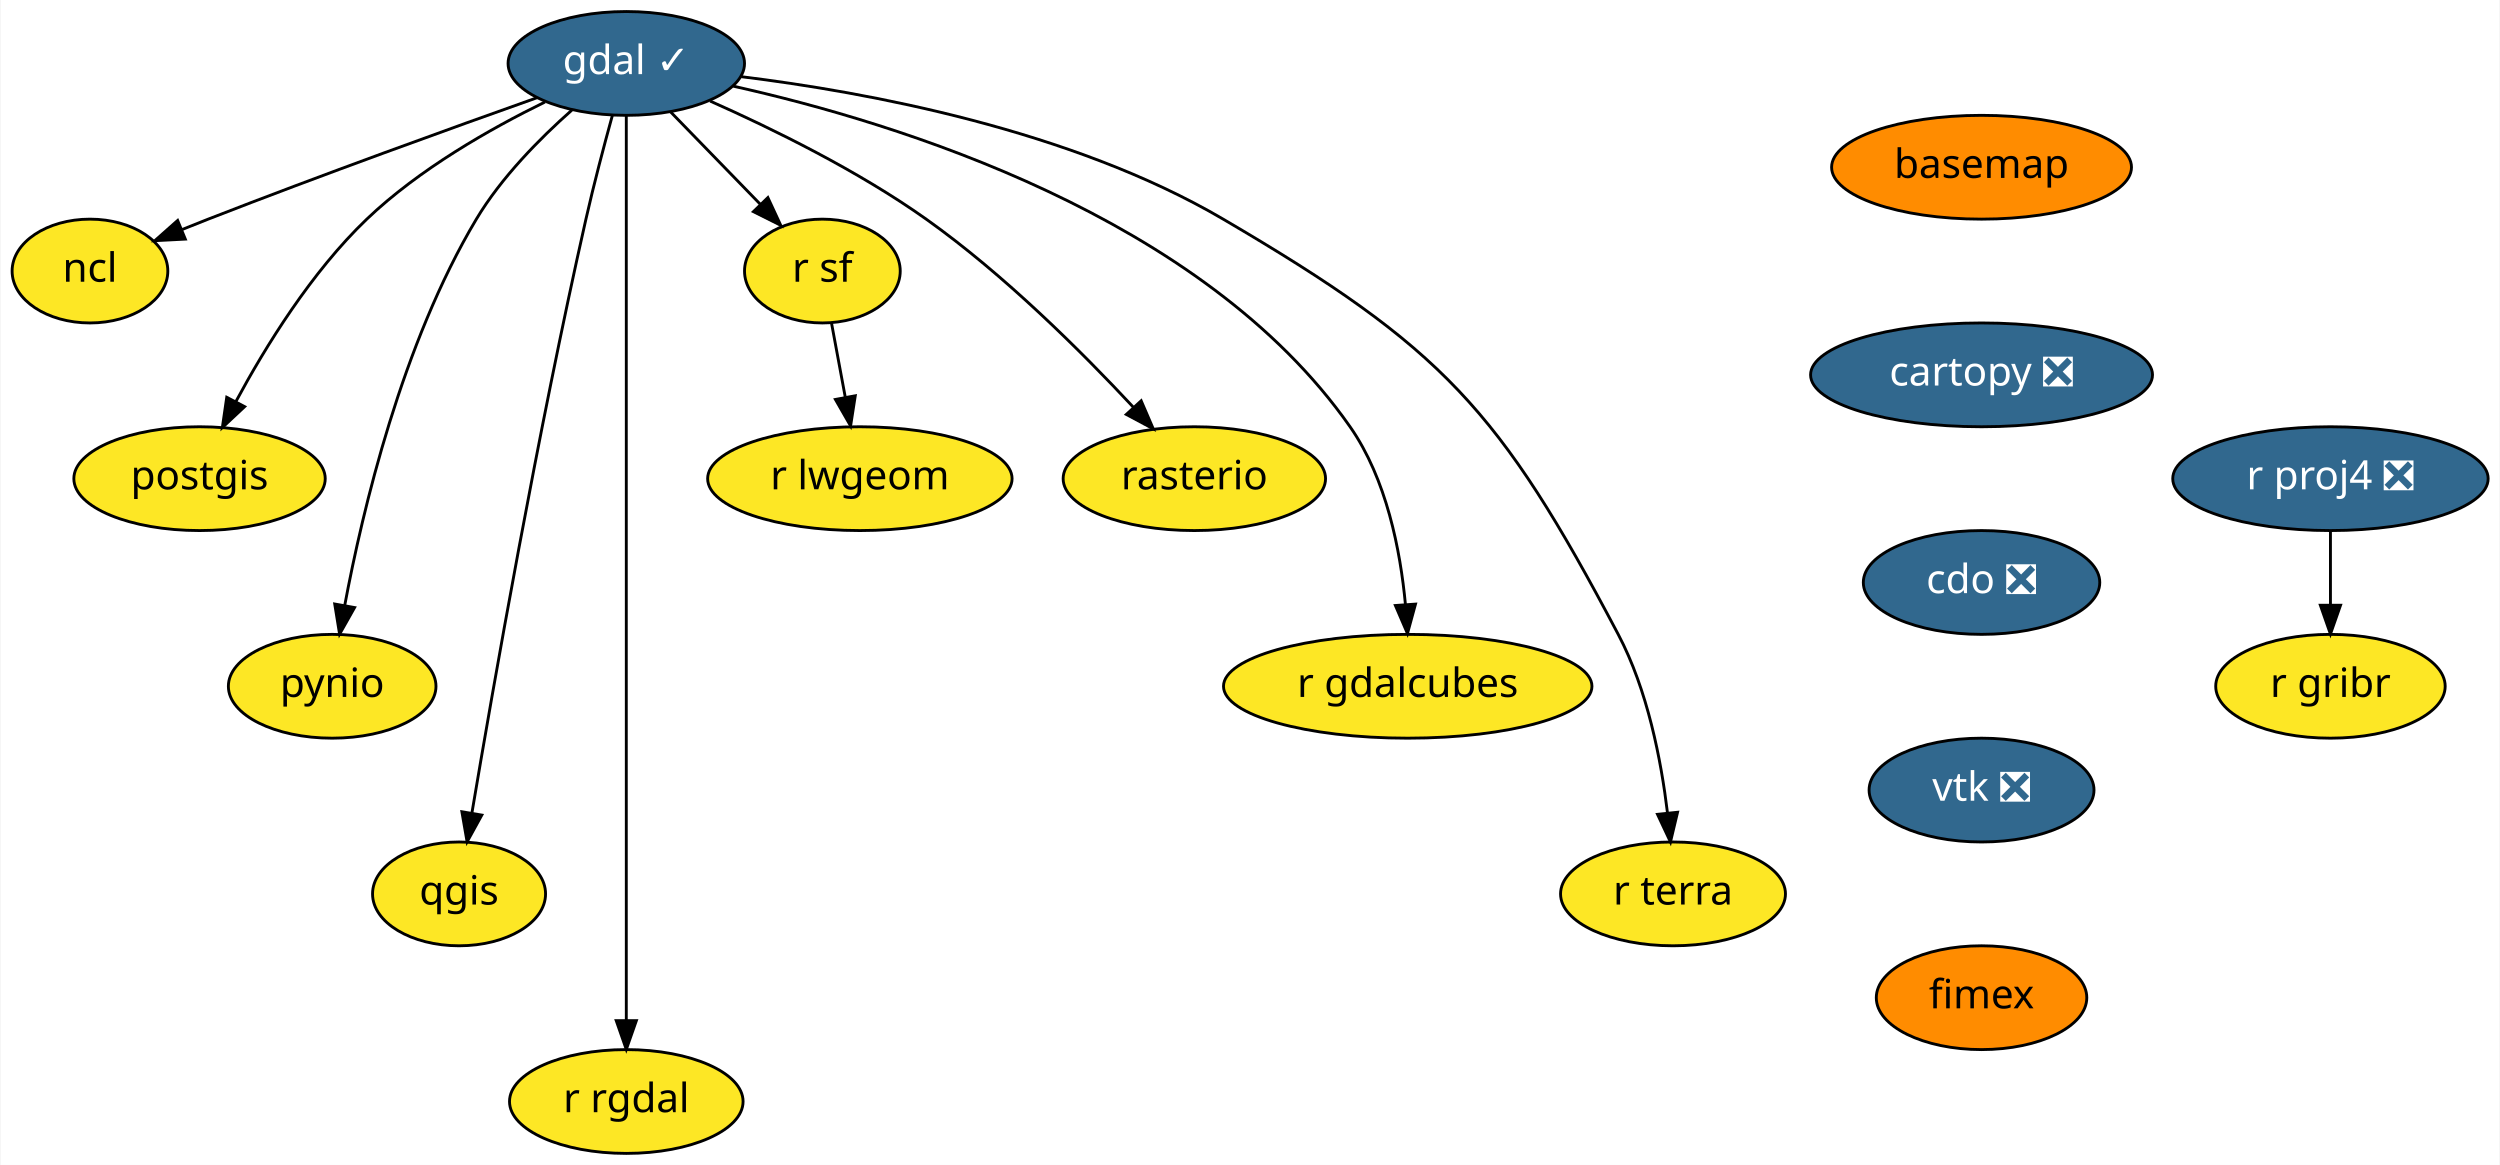
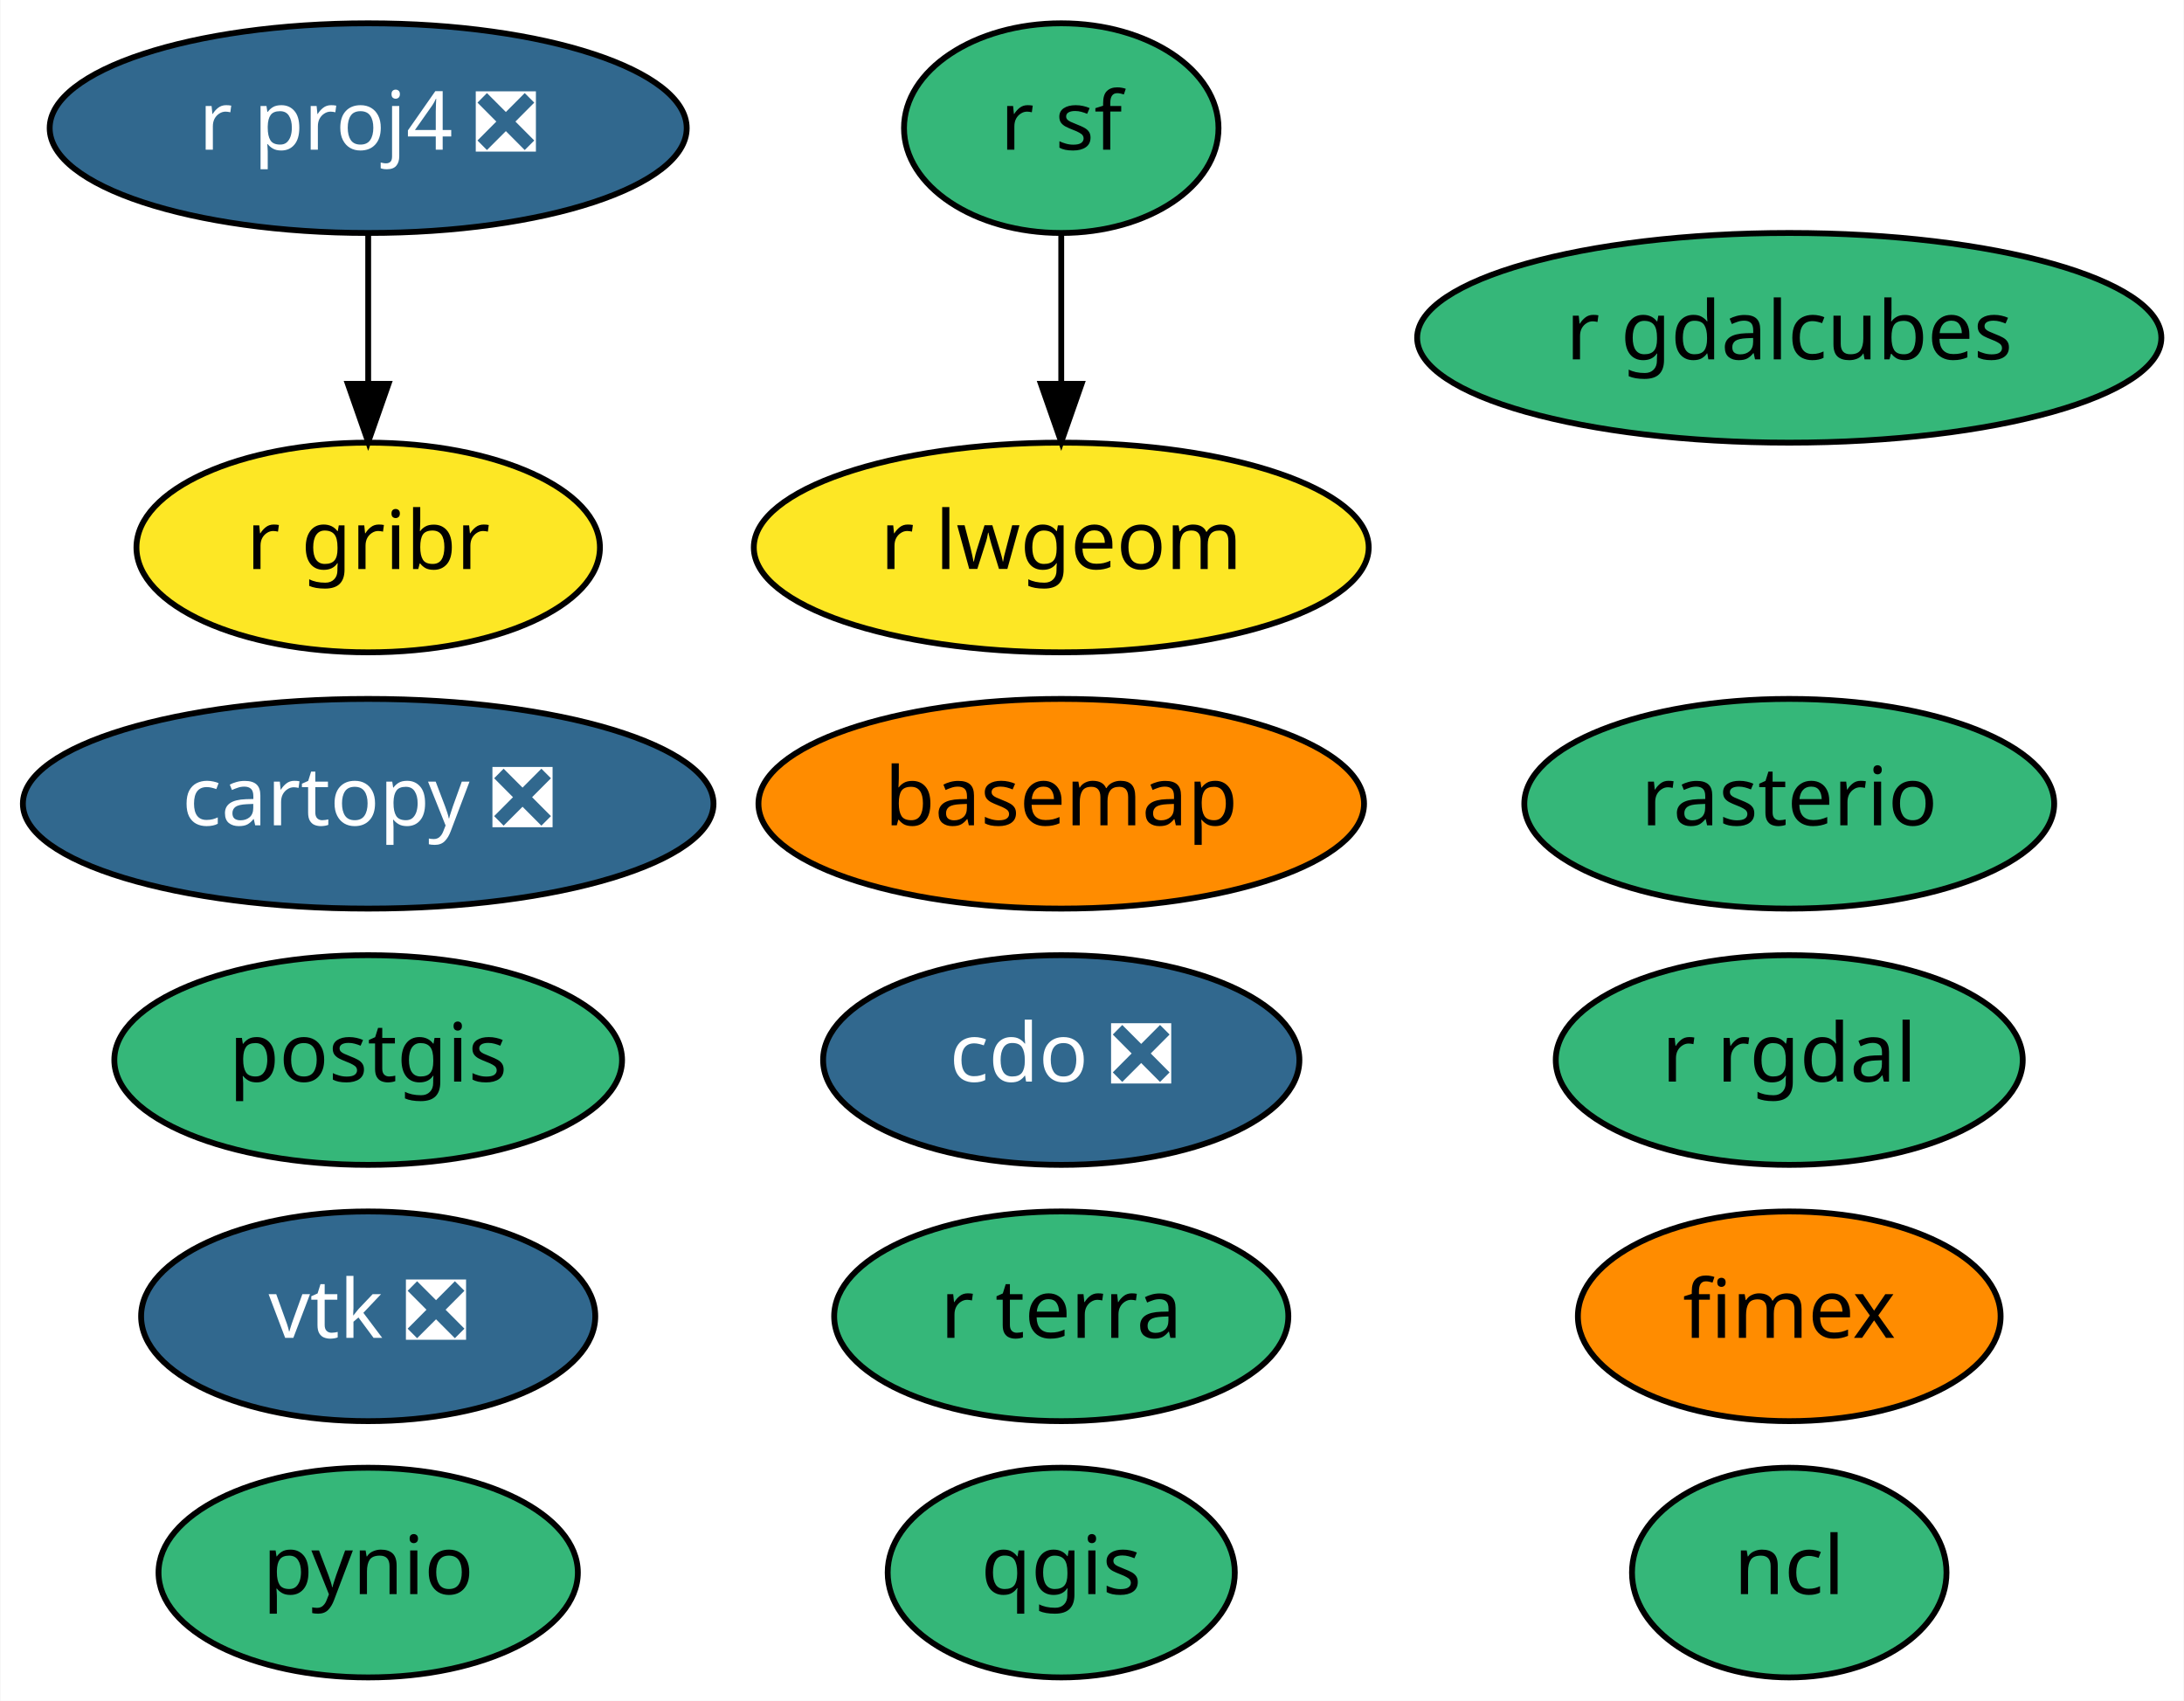
- <svg xmlns="http://www.w3.org/2000/svg" xmlns:xlink="http://www.w3.org/1999/xlink" width="867pt" height="404pt" viewBox="0.00 0.00 866.60 404.00">
-   <g id="graph0" class="graph" transform="scale(1 1) rotate(0) translate(4 400)">
-     <polygon fill="white" stroke="transparent" points="-4,4 -4,-400 862.6,-400 862.6,4 -4,4" />
+ <svg xmlns="http://www.w3.org/2000/svg" xmlns:xlink="http://www.w3.org/1999/xlink" width="375pt" height="292pt" viewBox="0.00 0.00 374.84 292.00">
+   <g id="graph0" class="graph" transform="scale(1 1) rotate(0) translate(4 288)">
+     <polygon fill="white" stroke="transparent" points="-4,4 -4,-288 370.84,-288 370.84,4 -4,4" />
    <g id="node1" class="node">
      <g id="a_node1">
        <a xlink:href="https://github.com/conda-forge/basemap-feedstock" xlink:title="basemap">
-           <ellipse fill="#ff8c00" stroke="black" cx="683" cy="-342" rx="52" ry="18" />
-           <text text-anchor="middle" x="683" y="-338.3" font-family="Times-Roman" font-size="14.00">basemap</text>
+           <ellipse fill="#ff8c00" stroke="black" cx="178.14" cy="-150" rx="51.99" ry="18" />
+           <text text-anchor="middle" x="178.14" y="-146.3" font-family="Times-Roman" font-size="14.00">basemap</text>
        </a>
      </g>
    </g>
    <g id="node2" class="node">
      <g id="a_node2">
        <a xlink:href="https://github.com/conda-forge/cartopy-feedstock/pull/112" xlink:title="cartopy ❎">
-           <ellipse fill="#31688e" stroke="black" cx="683" cy="-270" rx="59.29" ry="18" />
-           <text text-anchor="middle" x="683" y="-266.3" font-family="Times-Roman" font-size="14.00" fill="white">cartopy ❎</text>
+           <ellipse fill="#31688e" stroke="black" cx="59.14" cy="-150" rx="59.29" ry="18" />
+           <text text-anchor="middle" x="59.14" y="-146.3" font-family="Times-Roman" font-size="14.00" fill="white">cartopy ❎</text>
        </a>
      </g>
    </g>
    <g id="node3" class="node">
      <g id="a_node3">
        <a xlink:href="https://github.com/conda-forge/cdo-feedstock/pull/96" xlink:title="cdo ❎">
-           <ellipse fill="#31688e" stroke="black" cx="683" cy="-198" rx="41" ry="18" />
-           <text text-anchor="middle" x="683" y="-194.3" font-family="Times-Roman" font-size="14.00" fill="white">cdo ❎</text>
+           <ellipse fill="#31688e" stroke="black" cx="178.14" cy="-106" rx="40.89" ry="18" />
+           <text text-anchor="middle" x="178.14" y="-102.3" font-family="Times-Roman" font-size="14.00" fill="white">cdo ❎</text>
        </a>
      </g>
    </g>
    <g id="node4" class="node">
      <g id="a_node4">
-         <a xlink:href="https://github.com/conda-forge/vtk-feedstock/pull/190" xlink:title="vtk ❎">
-           <ellipse fill="#31688e" stroke="black" cx="683" cy="-126" rx="39" ry="18" />
-           <text text-anchor="middle" x="683" y="-122.3" font-family="Times-Roman" font-size="14.00" fill="white">vtk ❎</text>
-         </a>
-       </g>
-     </g>
-     <g id="node18" class="node">
-       <g id="a_node18">
-         <a xlink:href="https://github.com/conda-forge/fimex-feedstock" xlink:title="fimex">
-           <ellipse fill="#ff8c00" stroke="black" cx="683" cy="-54" rx="36.5" ry="18" />
-           <text text-anchor="middle" x="683" y="-50.3" font-family="Times-Roman" font-size="14.00">fimex</text>
+         <a xlink:href="https://github.com/conda-forge/ncl-feedstock" xlink:title="ncl">
+           <ellipse fill="#35b779" stroke="black" cx="303.14" cy="-18" rx="27" ry="18" />
+           <text text-anchor="middle" x="303.14" y="-14.3" font-family="Times-Roman" font-size="14.00">ncl</text>
        </a>
      </g>
    </g>
    <g id="node5" class="node">
      <g id="a_node5">
-         <a xlink:href="https://github.com/conda-forge/gdal-feedstock/pull/500" xlink:title="gdal ✓">
-           <ellipse fill="#31688e" stroke="black" cx="213" cy="-378" rx="41" ry="18" />
-           <text text-anchor="middle" x="213" y="-374.3" font-family="Times-Roman" font-size="14.00" fill="white">gdal ✓</text>
+         <a xlink:href="https://github.com/conda-forge/postgis-feedstock" xlink:title="postgis">
+           <ellipse fill="#35b779" stroke="black" cx="59.14" cy="-106" rx="43.59" ry="18" />
+           <text text-anchor="middle" x="59.14" y="-102.3" font-family="Times-Roman" font-size="14.00">postgis</text>
        </a>
      </g>
    </g>
    <g id="node6" class="node">
      <g id="a_node6">
-         <a xlink:href="https://github.com/conda-forge/ncl-feedstock" xlink:title="ncl">
-           <ellipse fill="#fde725" stroke="black" cx="27" cy="-306" rx="27" ry="18" />
-           <text text-anchor="middle" x="27" y="-302.3" font-family="Times-Roman" font-size="14.00">ncl</text>
+         <a xlink:href="https://github.com/conda-forge/pynio-feedstock" xlink:title="pynio">
+           <ellipse fill="#35b779" stroke="black" cx="59.14" cy="-18" rx="36" ry="18" />
+           <text text-anchor="middle" x="59.14" y="-14.3" font-family="Times-Roman" font-size="14.00">pynio</text>
        </a>
      </g>
    </g>
-     <g id="edge4" class="edge">
-       <path fill="none" stroke="black" d="M182.03,-366.11C152.57,-355.65 107.08,-339.24 68,-324 65.08,-322.86 62.05,-321.65 59.02,-320.43" />
-       <polygon fill="black" stroke="black" points="60.07,-317.08 49.49,-316.53 57.41,-323.55 60.07,-317.08" />
-     </g>
    <g id="node7" class="node">
      <g id="a_node7">
-         <a xlink:href="https://github.com/conda-forge/postgis-feedstock" xlink:title="postgis">
-           <ellipse fill="#fde725" stroke="black" cx="65" cy="-234" rx="43.59" ry="18" />
-           <text text-anchor="middle" x="65" y="-230.3" font-family="Times-Roman" font-size="14.00">postgis</text>
+         <a xlink:href="https://github.com/conda-forge/qgis-feedstock" xlink:title="qgis">
+           <ellipse fill="#35b779" stroke="black" cx="178.14" cy="-18" rx="29.8" ry="18" />
+           <text text-anchor="middle" x="178.14" y="-14.3" font-family="Times-Roman" font-size="14.00">qgis</text>
        </a>
      </g>
    </g>
-     <g id="edge5" class="edge">
-       <path fill="none" stroke="black" d="M184.79,-364.62C165.83,-355.34 141.09,-341.29 123,-324 103.84,-305.69 87.91,-279.89 77.63,-260.78" />
-       <polygon fill="black" stroke="black" points="80.64,-258.98 72.91,-251.73 74.43,-262.22 80.64,-258.98" />
-     </g>
    <g id="node8" class="node">
      <g id="a_node8">
-         <a xlink:href="https://github.com/conda-forge/pynio-feedstock" xlink:title="pynio">
-           <ellipse fill="#fde725" stroke="black" cx="111" cy="-162" rx="36" ry="18" />
-           <text text-anchor="middle" x="111" y="-158.3" font-family="Times-Roman" font-size="14.00">pynio</text>
+         <a xlink:href="https://github.com/conda-forge/r-proj4-feedstock/pull/28" xlink:title="r proj4 ❎">
+           <ellipse fill="#31688e" stroke="black" cx="59.14" cy="-266" rx="54.69" ry="18" />
+           <text text-anchor="middle" x="59.14" y="-262.3" font-family="Times-Roman" font-size="14.00" fill="white">r proj4 ❎</text>
        </a>
      </g>
    </g>
-     <g id="edge6" class="edge">
-       <path fill="none" stroke="black" d="M194.11,-361.8C183.07,-352.04 169.66,-338.5 161,-324 135.27,-280.92 121.58,-223.33 115.34,-189.99" />
-       <polygon fill="black" stroke="black" points="118.77,-189.3 113.57,-180.07 111.88,-190.53 118.77,-189.3" />
+     <g id="node13" class="node">
+       <g id="a_node13">
+         <a xlink:href="https://github.com/conda-forge/r-gribr-feedstock" xlink:title="r gribr">
+           <ellipse fill="#fde725" stroke="black" cx="59.14" cy="-194" rx="39.79" ry="18" />
+           <text text-anchor="middle" x="59.14" y="-190.3" font-family="Times-Roman" font-size="14.00">r gribr</text>
+         </a>
+       </g>
+     </g>
+     <g id="edge1" class="edge">
+       <path fill="none" stroke="black" d="M59.14,-247.7C59.14,-239.98 59.14,-230.71 59.14,-222.11" />
+       <polygon fill="black" stroke="black" points="62.64,-222.1 59.14,-212.1 55.64,-222.1 62.64,-222.1" />
    </g>
    <g id="node9" class="node">
      <g id="a_node9">
-         <a xlink:href="https://github.com/conda-forge/qgis-feedstock" xlink:title="qgis">
-           <ellipse fill="#fde725" stroke="black" cx="155" cy="-90" rx="30" ry="18" />
-           <text text-anchor="middle" x="155" y="-86.3" font-family="Times-Roman" font-size="14.00">qgis</text>
+         <a xlink:href="https://github.com/conda-forge/r-rgdal-feedstock" xlink:title="r rgdal">
+           <ellipse fill="#35b779" stroke="black" cx="303.14" cy="-106" rx="40.09" ry="18" />
+           <text text-anchor="middle" x="303.14" y="-102.3" font-family="Times-Roman" font-size="14.00">r rgdal</text>
        </a>
      </g>
    </g>
-     <g id="edge7" class="edge">
-       <path fill="none" stroke="black" d="M208.15,-359.89C205.3,-349.55 201.73,-336.07 199,-324 182.26,-249.97 166.81,-161.72 159.47,-118.13" />
-       <polygon fill="black" stroke="black" points="162.89,-117.33 157.79,-108.04 155.98,-118.48 162.89,-117.33" />
-     </g>
    <g id="node10" class="node">
      <g id="a_node10">
-         <a xlink:href="https://github.com/conda-forge/r-rgdal-feedstock" xlink:title="r rgdal">
-           <ellipse fill="#fde725" stroke="black" cx="213" cy="-18" rx="40.5" ry="18" />
-           <text text-anchor="middle" x="213" y="-14.3" font-family="Times-Roman" font-size="14.00">r rgdal</text>
+         <a xlink:href="https://github.com/conda-forge/r-sf-feedstock" xlink:title="r sf">
+           <ellipse fill="#35b779" stroke="black" cx="178.14" cy="-266" rx="27" ry="18" />
+           <text text-anchor="middle" x="178.14" y="-262.3" font-family="Times-Roman" font-size="14.00">r sf</text>
        </a>
      </g>
    </g>
-     <g id="edge8" class="edge">
-       <path fill="none" stroke="black" d="M213,-359.95C213,-333.29 213,-280.11 213,-235 213,-235 213,-235 213,-161 213,-121 213,-74.65 213,-46.08" />
-       <polygon fill="black" stroke="black" points="216.5,-46.05 213,-36.05 209.5,-46.05 216.5,-46.05" />
+     <g id="node14" class="node">
+       <g id="a_node14">
+         <a xlink:href="https://github.com/conda-forge/r-lwgeom-feedstock" xlink:title="r lwgeom">
+           <ellipse fill="#fde725" stroke="black" cx="178.14" cy="-194" rx="52.79" ry="18" />
+           <text text-anchor="middle" x="178.14" y="-190.3" font-family="Times-Roman" font-size="14.00">r lwgeom</text>
+         </a>
+       </g>
+     </g>
+     <g id="edge2" class="edge">
+       <path fill="none" stroke="black" d="M178.14,-247.7C178.14,-239.98 178.14,-230.71 178.14,-222.11" />
+       <polygon fill="black" stroke="black" points="181.64,-222.1 178.14,-212.1 174.64,-222.1 181.64,-222.1" />
    </g>
    <g id="node11" class="node">
      <g id="a_node11">
-         <a xlink:href="https://github.com/conda-forge/r-sf-feedstock" xlink:title="r sf">
-           <ellipse fill="#fde725" stroke="black" cx="281" cy="-306" rx="27" ry="18" />
-           <text text-anchor="middle" x="281" y="-302.3" font-family="Times-Roman" font-size="14.00">r sf</text>
+         <a xlink:href="https://github.com/conda-forge/rasterio-feedstock" xlink:title="rasterio">
+           <ellipse fill="#35b779" stroke="black" cx="303.14" cy="-150" rx="45.49" ry="18" />
+           <text text-anchor="middle" x="303.14" y="-146.3" font-family="Times-Roman" font-size="14.00">rasterio</text>
        </a>
      </g>
    </g>
-     <g id="edge9" class="edge">
-       <path fill="none" stroke="black" d="M228.43,-361.12C237.64,-351.64 249.47,-339.46 259.57,-329.06" />
-       <polygon fill="black" stroke="black" points="262.1,-331.48 266.56,-321.86 257.08,-326.6 262.1,-331.48" />
-     </g>
    <g id="node12" class="node">
      <g id="a_node12">
-         <a xlink:href="https://github.com/conda-forge/rasterio-feedstock" xlink:title="rasterio">
-           <ellipse fill="#fde725" stroke="black" cx="410" cy="-234" rx="45.5" ry="18" />
-           <text text-anchor="middle" x="410" y="-230.3" font-family="Times-Roman" font-size="14.00">rasterio</text>
+         <a xlink:href="https://github.com/conda-forge/vtk-feedstock/pull/190" xlink:title="vtk ❎">
+           <ellipse fill="#31688e" stroke="black" cx="59.14" cy="-62" rx="38.99" ry="18" />
+           <text text-anchor="middle" x="59.14" y="-58.3" font-family="Times-Roman" font-size="14.00" fill="white">vtk ❎</text>
        </a>
      </g>
    </g>
-     <g id="edge10" class="edge">
-       <path fill="none" stroke="black" d="M242.09,-364.94C263.69,-355.35 293.37,-340.78 317,-324 344.07,-304.78 371.03,-277.9 388.9,-258.72" />
-       <polygon fill="black" stroke="black" points="391.56,-261.01 395.75,-251.28 386.4,-256.27 391.56,-261.01" />
-     </g>
-     <g id="node13" class="node">
-       <g id="a_node13">
-         <a xlink:href="https://github.com/conda-forge/r-gdalcubes-feedstock" xlink:title="r gdalcubes">
-           <ellipse fill="#fde725" stroke="black" cx="484" cy="-162" rx="63.89" ry="18" />
-           <text text-anchor="middle" x="484" y="-158.3" font-family="Times-Roman" font-size="14.00">r gdalcubes</text>
+     <g id="node15" class="node">
+       <g id="a_node15">
+         <a xlink:href="https://github.com/conda-forge/fimex-feedstock" xlink:title="fimex">
+           <ellipse fill="#ff8c00" stroke="black" cx="303.14" cy="-62" rx="36.29" ry="18" />
+           <text text-anchor="middle" x="303.14" y="-58.3" font-family="Times-Roman" font-size="14.00">fimex</text>
        </a>
      </g>
    </g>
-     <g id="edge11" class="edge">
-       <path fill="none" stroke="black" d="M250.14,-370.11C306.62,-357.51 412.95,-325.01 464,-252 476.65,-233.91 481.46,-209.12 483.21,-190.31" />
-       <polygon fill="black" stroke="black" points="486.7,-190.5 483.91,-180.28 479.72,-190.01 486.7,-190.5" />
-     </g>
-     <g id="node14" class="node">
-       <g id="a_node14">
-         <a xlink:href="https://github.com/conda-forge/r-terra-feedstock" xlink:title="r terra">
-           <ellipse fill="#fde725" stroke="black" cx="576" cy="-90" rx="39" ry="18" />
-           <text text-anchor="middle" x="576" y="-86.3" font-family="Times-Roman" font-size="14.00">r terra</text>
-         </a>
-       </g>
-     </g>
-     <g id="edge12" class="edge">
-       <path fill="none" stroke="black" d="M252.86,-373.41C296.47,-368.03 367.2,-354.97 420,-324 496.2,-279.31 515.78,-258.13 557,-180 567.17,-160.73 571.89,-136.38 574.09,-118.03" />
-       <polygon fill="black" stroke="black" points="577.58,-118.31 575.12,-108 570.62,-117.59 577.58,-118.31" />
-     </g>
-     <g id="node15" class="node">
-       <g id="a_node15">
-         <a xlink:href="https://github.com/conda-forge/r-lwgeom-feedstock" xlink:title="r lwgeom">
-           <ellipse fill="#fde725" stroke="black" cx="294" cy="-234" rx="52.79" ry="18" />
-           <text text-anchor="middle" x="294" y="-230.3" font-family="Times-Roman" font-size="14.00">r lwgeom</text>
-         </a>
-       </g>
-     </g>
-     <g id="edge13" class="edge">
-       <path fill="none" stroke="black" d="M284.15,-288.05C285.58,-280.35 287.31,-271.03 288.92,-262.36" />
-       <polygon fill="black" stroke="black" points="292.41,-262.75 290.79,-252.28 285.52,-261.47 292.41,-262.75" />
-     </g>
    <g id="node16" class="node">
      <g id="a_node16">
-         <a xlink:href="https://github.com/conda-forge/r-proj4-feedstock/pull/28" xlink:title="r proj4 ❎">
-           <ellipse fill="#31688e" stroke="black" cx="804" cy="-234" rx="54.69" ry="18" />
-           <text text-anchor="middle" x="804" y="-230.3" font-family="Times-Roman" font-size="14.00" fill="white">r proj4 ❎</text>
+         <a xlink:href="https://github.com/conda-forge/r-gdalcubes-feedstock" xlink:title="r gdalcubes">
+           <ellipse fill="#35b779" stroke="black" cx="303.14" cy="-230" rx="63.89" ry="18" />
+           <text text-anchor="middle" x="303.14" y="-226.3" font-family="Times-Roman" font-size="14.00">r gdalcubes</text>
        </a>
      </g>
    </g>
    <g id="node17" class="node">
      <g id="a_node17">
-         <a xlink:href="https://github.com/conda-forge/r-gribr-feedstock" xlink:title="r gribr">
-           <ellipse fill="#fde725" stroke="black" cx="804" cy="-162" rx="39.79" ry="18" />
-           <text text-anchor="middle" x="804" y="-158.3" font-family="Times-Roman" font-size="14.00">r gribr</text>
+         <a xlink:href="https://github.com/conda-forge/r-terra-feedstock" xlink:title="r terra">
+           <ellipse fill="#35b779" stroke="black" cx="178.14" cy="-62" rx="38.99" ry="18" />
+           <text text-anchor="middle" x="178.14" y="-58.3" font-family="Times-Roman" font-size="14.00">r terra</text>
        </a>
      </g>
    </g>
-     <g id="edge14" class="edge">
-       <path fill="none" stroke="black" d="M804,-215.7C804,-207.98 804,-198.71 804,-190.11" />
-       <polygon fill="black" stroke="black" points="807.5,-190.1 804,-180.1 800.5,-190.1 807.5,-190.1" />
-     </g>
  </g>
</svg>
